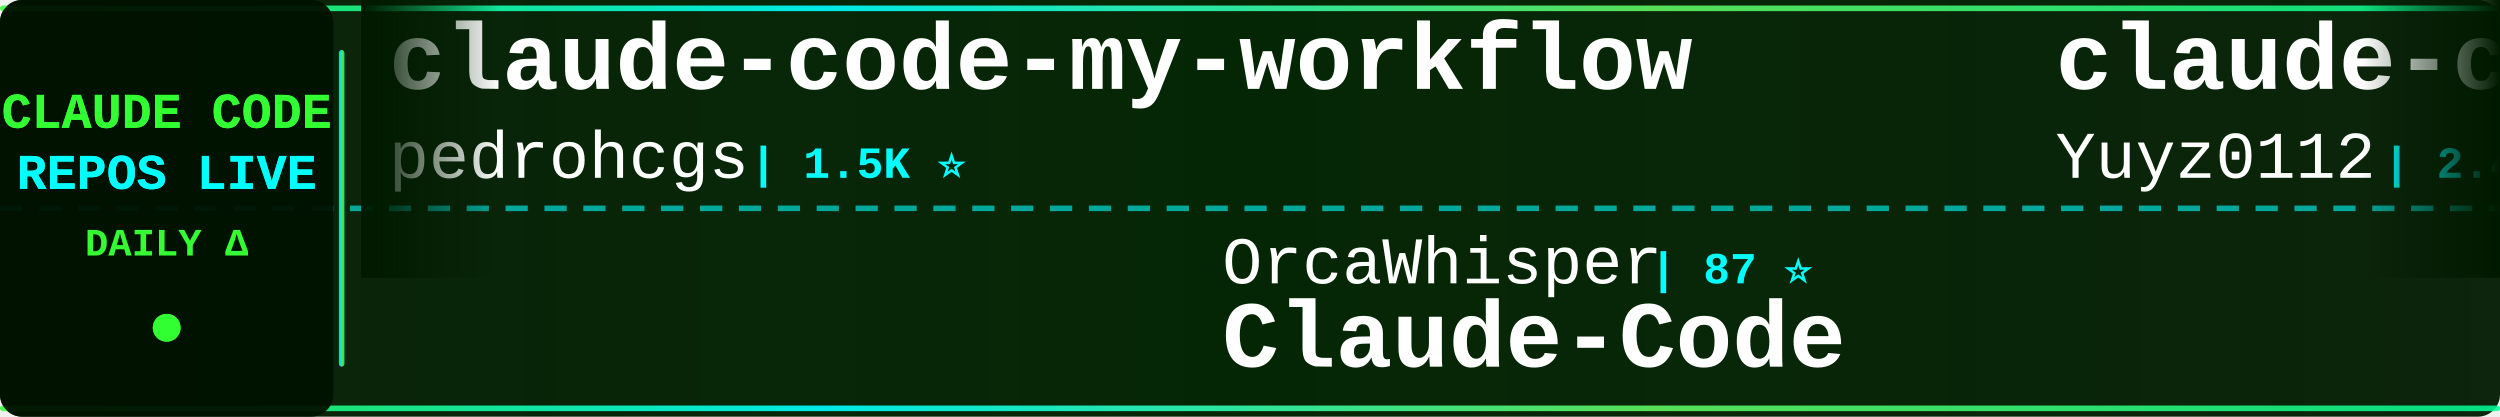
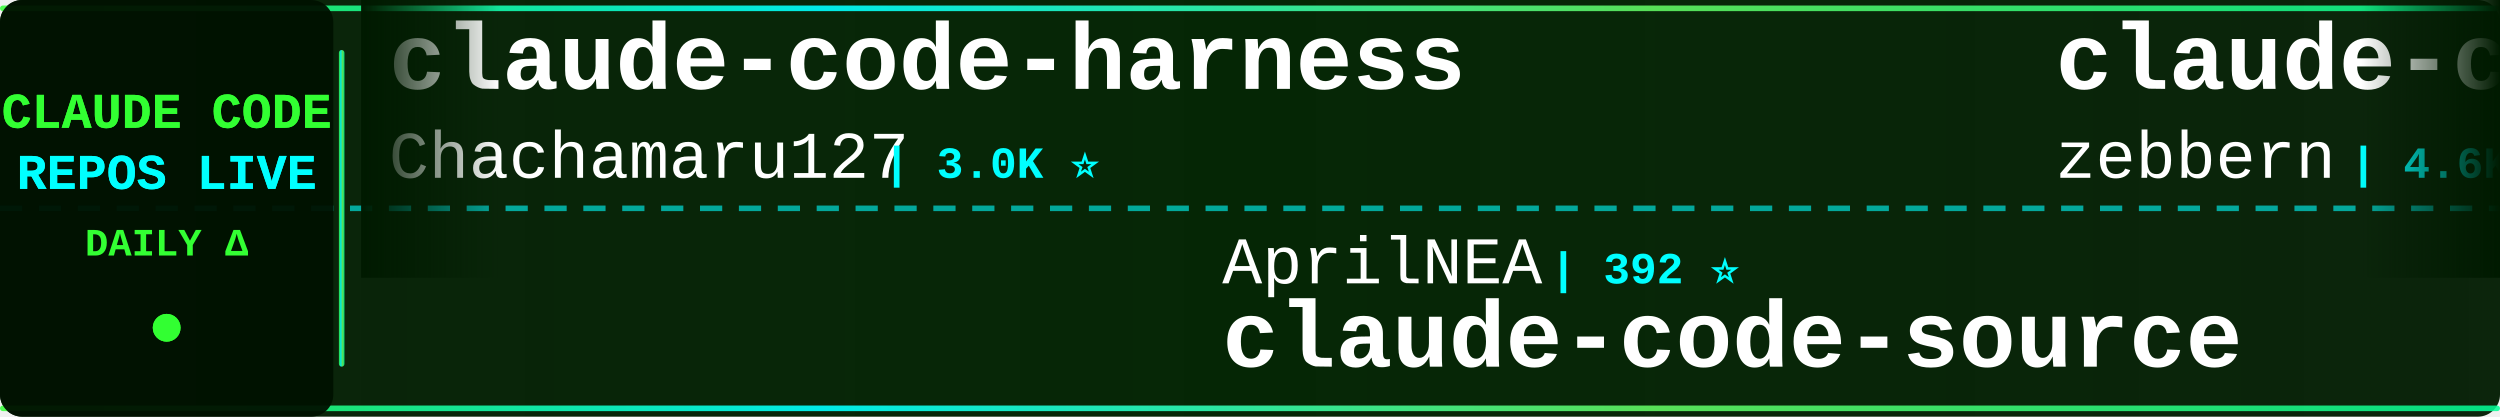
<svg xmlns="http://www.w3.org/2000/svg" width="900" height="150">
  <defs>
    <linearGradient id="tickerBg" x1="0%" y1="0%" x2="100%" y2="0%">
      <stop offset="0%" style="stop-color:#001a00;stop-opacity:0.95" />
      <stop offset="50%" style="stop-color:#002200;stop-opacity:0.98" />
      <stop offset="100%" style="stop-color:#001a00;stop-opacity:0.95" />
    </linearGradient>
    <linearGradient id="borderGrad" x1="0%" y1="0%" x2="100%" y2="0%">
      <stop offset="0%" style="stop-color:#33ff33;stop-opacity:0.85">
        <animate attributeName="stop-opacity" values="0.85;1;0.85" dur="2s" repeatCount="indefinite" />
      </stop>
      <stop offset="33%" style="stop-color:#00ffff;stop-opacity:0.9">
        <animate attributeName="stop-opacity" values="0.9;1;0.9" dur="2.2s" repeatCount="indefinite" />
      </stop>
      <stop offset="66%" style="stop-color:#66ff66;stop-opacity:0.85">
        <animate attributeName="stop-opacity" values="0.85;1;0.85" dur="1.8s" repeatCount="indefinite" />
      </stop>
      <stop offset="100%" style="stop-color:#00ff99;stop-opacity:0.85">
        <animate attributeName="stop-opacity" values="0.85;1;0.85" dur="2s" repeatCount="indefinite" />
      </stop>
    </linearGradient>
    <filter id="textGlow">
      <feGaussianBlur stdDeviation="0.1" result="coloredBlur" />
      <feMerge>
        <feMergeNode in="coloredBlur" />
        <feMergeNode in="SourceGraphic" />
      </feMerge>
    </filter>
    <filter id="metricGlow">
      <feGaussianBlur stdDeviation="0.2" result="coloredBlur" />
      <feMerge>
        <feMergeNode in="coloredBlur" />
        <feMergeNode in="SourceGraphic" />
      </feMerge>
    </filter>
    <linearGradient id="leftFade" x1="0%" y1="0%" x2="100%" y2="0%">
      <stop offset="0%" style="stop-color:#001a00;stop-opacity:1" />
      <stop offset="100%" style="stop-color:#001a00;stop-opacity:0" />
    </linearGradient>
    <linearGradient id="rightFade" x1="0%" y1="0%" x2="100%" y2="0%">
      <stop offset="0%" style="stop-color:#001a00;stop-opacity:0" />
      <stop offset="100%" style="stop-color:#001a00;stop-opacity:1" />
    </linearGradient>
  </defs>
  <rect width="900" height="150" fill="url(#tickerBg)" rx="8" />
  <rect x="0" y="2" width="900" height="2" fill="url(#borderGrad)" rx="1" />
  <rect x="0" y="146" width="900" height="2" fill="url(#borderGrad)" rx="1" />
  <line x1="0" y1="75" x2="900" y2="75" stroke="#00ffff" stroke-width="2" stroke-dasharray="8 6" opacity="0.6" />
  <rect x="0" y="0" width="120" height="150" fill="#001100" opacity="0.95" rx="8" />
  <text x="60" y="46" font-family="'Courier New', monospace" font-size="18" font-weight="bold" fill="#33ff33" text-anchor="middle" filter="url(#textGlow)">
    CLAUDE CODE
  </text>
  <text x="60" y="68" font-family="'Courier New', monospace" font-size="18" font-weight="bold" fill="#00ffff" text-anchor="middle" filter="url(#textGlow)">
    REPOS LIVE
  </text>
  <text x="60" y="92" font-family="'Courier New', monospace" font-size="14" font-weight="bold" fill="#33ff33" text-anchor="middle">
    DAILY Δ
  </text>
  <circle cx="60" cy="118" r="5" fill="#33ff33" filter="url(#metricGlow)">
    <animate attributeName="r" values="4;6;4" dur="1.5s" repeatCount="indefinite" />
    <animate attributeName="opacity" values="0.6;1;0.6" dur="1.5s" repeatCount="indefinite" />
  </circle>
  <rect x="122" y="18" width="2" height="114" fill="url(#borderGrad)" rx="1" />
  <clipPath id="tickerClip">
    <rect x="130" y="0" width="770" height="150" />
  </clipPath>
  <g clip-path="url(#tickerClip)">
    <g id="tickerItems">
      <animateTransform attributeName="transform" attributeType="XML" type="translate" from="0 0" to="-3000 0" dur="54s" repeatCount="indefinite" />
      <g transform="translate(0, 0)">
-         <text x="140" y="32" font-family="'Courier New', monospace" font-size="34" font-weight="bold" fill="#ffffff">claude-code-my-workflow</text>
-         <text x="140" y="64" font-family="'Courier New', monospace" font-size="24" font-weight="normal" fill="#ffffff" opacity="1.0">pedrohcgs</text>
-         <text x="270" y="64" font-family="'Courier New', monospace" font-size="16" font-weight="bold" fill="#00ffff"> | 1.5K ⭐</text>
+         <text x="140" y="32" font-family="'Courier New', monospace" font-size="34" font-weight="bold" fill="#ffffff">claude-code-harness</text>
+         <text x="140" y="64" font-family="'Courier New', monospace" font-size="24" font-weight="normal" fill="#ffffff" opacity="1.0">Chachamaru127</text>
+         <text x="318" y="64" font-family="'Courier New', monospace" font-size="16" font-weight="bold" fill="#00ffff"> | 3.0K ⭐</text>
      </g>
      <g transform="translate(300, 0)">
-         <text x="140" y="102" font-family="'Courier New', monospace" font-size="24" font-weight="normal" fill="#ffffff" opacity="1.0">OrcaWhisper</text>
-         <text x="294" y="102" font-family="'Courier New', monospace" font-size="16" font-weight="bold" fill="#00ffff"> | 87 ⭐</text>
-         <text x="140" y="132" font-family="'Courier New', monospace" font-size="34" font-weight="bold" fill="#ffffff">Claude-Code</text>
+         <text x="140" y="102" font-family="'Courier New', monospace" font-size="24" font-weight="normal" fill="#ffffff" opacity="1.0">AprilNEA</text>
+         <text x="258" y="102" font-family="'Courier New', monospace" font-size="16" font-weight="bold" fill="#00ffff"> | 392 ⭐</text>
+         <text x="140" y="132" font-family="'Courier New', monospace" font-size="34" font-weight="bold" fill="#ffffff">claude-code-source</text>
      </g>
      <g transform="translate(600, 0)">
+         <text x="140" y="32" font-family="'Courier New', monospace" font-size="34" font-weight="bold" fill="#ffffff">claude-code-guide</text>
+         <text x="140" y="64" font-family="'Courier New', monospace" font-size="24" font-weight="normal" fill="#ffffff" opacity="1.0">zebbern</text>
+         <text x="246" y="64" font-family="'Courier New', monospace" font-size="16" font-weight="bold" fill="#00ffff"> | 4.6K ⭐</text>
+       </g>
+       <g transform="translate(900, 0)">
+         <text x="140" y="102" font-family="'Courier New', monospace" font-size="24" font-weight="normal" fill="#ffffff" opacity="1.0">guanshan</text>
+         <text x="258" y="102" font-family="'Courier New', monospace" font-size="16" font-weight="bold" fill="#00ffff"> | 61 ⭐</text>
+         <text x="140" y="132" font-family="'Courier New', monospace" font-size="34" font-weight="bold" fill="#ffffff">ClaudeCode</text>
+       </g>
+       <g transform="translate(1200, 0)">
        <text x="140" y="32" font-family="'Courier New', monospace" font-size="34" font-weight="bold" fill="#ffffff">claude-code-reverse</text>
        <text x="140" y="64" font-family="'Courier New', monospace" font-size="24" font-weight="normal" fill="#ffffff" opacity="1.0">Yuyz0112</text>
        <text x="258" y="64" font-family="'Courier New', monospace" font-size="16" font-weight="bold" fill="#00ffff"> | 2.4K ⭐</text>
      </g>
-       <g transform="translate(900, 0)">
-         <text x="140" y="102" font-family="'Courier New', monospace" font-size="24" font-weight="normal" fill="#ffffff" opacity="1.0">AICoderTudou</text>
-         <text x="306" y="102" font-family="'Courier New', monospace" font-size="16" font-weight="bold" fill="#00ffff"> | 497 ⭐</text>
-         <text x="140" y="132" font-family="'Courier New', monospace" font-size="34" font-weight="bold" fill="#ffffff">claude-code-tudou</text>
-       </g>
-       <g transform="translate(1200, 0)">
-         <text x="140" y="32" font-family="'Courier New', monospace" font-size="34" font-weight="bold" fill="#ffffff">oh-my-claudecode</text>
-         <text x="140" y="64" font-family="'Courier New', monospace" font-size="24" font-weight="normal" fill="#ffffff" opacity="1.0">Yeachan-Heo</text>
-         <text x="294" y="64" font-family="'Courier New', monospace" font-size="16" font-weight="bold" fill="#00ffff"> | 38.5K ⭐ +3</text>
-       </g>
      <g transform="translate(1500, 0)">
-         <text x="140" y="102" font-family="'Courier New', monospace" font-size="24" font-weight="normal" fill="#ffffff" opacity="1.0">fuergaosi233</text>
-         <text x="306" y="102" font-family="'Courier New', monospace" font-size="16" font-weight="bold" fill="#00ffff"> | 2.8K ⭐</text>
-         <text x="140" y="132" font-family="'Courier New', monospace" font-size="34" font-weight="bold" fill="#ffffff">claude-code-proxy</text>
+         <text x="140" y="102" font-family="'Courier New', monospace" font-size="24" font-weight="normal" fill="#ffffff" opacity="1.0">lintsinghua</text>
+         <text x="294" y="102" font-family="'Courier New', monospace" font-size="16" font-weight="bold" fill="#00ffff"> | 4.1K ⭐ +1</text>
+         <text x="140" y="132" font-family="'Courier New', monospace" font-size="34" font-weight="bold" fill="#ffffff">claude-code-book</text>
      </g>
      <g transform="translate(1800, 0)">
-         <text x="140" y="32" font-family="'Courier New', monospace" font-size="34" font-weight="bold" fill="#ffffff">claude-code-telegram</text>
-         <text x="140" y="64" font-family="'Courier New', monospace" font-size="24" font-weight="normal" fill="#ffffff" opacity="1.0">RichardAtCT</text>
-         <text x="294" y="64" font-family="'Courier New', monospace" font-size="16" font-weight="bold" fill="#00ffff"> | 2.8K ⭐</text>
+         <text x="140" y="32" font-family="'Courier New', monospace" font-size="34" font-weight="bold" fill="#ffffff">claude-code-source-code-...</text>
+         <text x="140" y="64" font-family="'Courier New', monospace" font-size="24" font-weight="normal" fill="#ffffff" opacity="1.0">ghuntley</text>
+         <text x="258" y="64" font-family="'Courier New', monospace" font-size="16" font-weight="bold" fill="#00ffff"> | 989 ⭐</text>
      </g>
      <g transform="translate(2100, 0)">
-         <text x="140" y="102" font-family="'Courier New', monospace" font-size="24" font-weight="normal" fill="#ffffff" opacity="1.0">frankbria</text>
-         <text x="270" y="102" font-family="'Courier New', monospace" font-size="16" font-weight="bold" fill="#00ffff"> | 9.6K ⭐ -1</text>
-         <text x="140" y="132" font-family="'Courier New', monospace" font-size="34" font-weight="bold" fill="#ffffff">ralph-claude-code</text>
+         <text x="140" y="102" font-family="'Courier New', monospace" font-size="24" font-weight="normal" fill="#ffffff" opacity="1.0">edmund-io</text>
+         <text x="270" y="102" font-family="'Courier New', monospace" font-size="16" font-weight="bold" fill="#00ffff"> | 1.5K ⭐</text>
+         <text x="140" y="132" font-family="'Courier New', monospace" font-size="34" font-weight="bold" fill="#ffffff">edmunds-claude-code</text>
      </g>
      <g transform="translate(2400, 0)">
-         <text x="140" y="32" font-family="'Courier New', monospace" font-size="34" font-weight="bold" fill="#ffffff">claude-code-system-promp...</text>
-         <text x="140" y="64" font-family="'Courier New', monospace" font-size="24" font-weight="normal" fill="#ffffff" opacity="1.0">Piebald-AI</text>
-         <text x="282" y="64" font-family="'Courier New', monospace" font-size="16" font-weight="bold" fill="#00ffff"> | 12.2K ⭐ +2</text>
+         <text x="140" y="32" font-family="'Courier New', monospace" font-size="34" font-weight="bold" fill="#ffffff">claude-code-proxy</text>
+         <text x="140" y="64" font-family="'Courier New', monospace" font-size="24" font-weight="normal" fill="#ffffff" opacity="1.0">1rgs</text>
+         <text x="210" y="64" font-family="'Courier New', monospace" font-size="16" font-weight="bold" fill="#00ffff"> | 3.7K ⭐</text>
      </g>
      <g transform="translate(2700, 0)">
-         <text x="140" y="102" font-family="'Courier New', monospace" font-size="24" font-weight="normal" fill="#ffffff" opacity="1.0">chauncygu</text>
-         <text x="270" y="102" font-family="'Courier New', monospace" font-size="16" font-weight="bold" fill="#00ffff"> | 2.8K ⭐</text>
-         <text x="140" y="132" font-family="'Courier New', monospace" font-size="34" font-weight="bold" fill="#ffffff">collection-claude-code-s...</text>
+         <text x="140" y="102" font-family="'Courier New', monospace" font-size="24" font-weight="normal" fill="#ffffff" opacity="1.0">anthropics</text>
+         <text x="282" y="102" font-family="'Courier New', monospace" font-size="16" font-weight="bold" fill="#00ffff"> | 5.8K ⭐ +3</text>
+         <text x="140" y="132" font-family="'Courier New', monospace" font-size="34" font-weight="bold" fill="#ffffff">claude-code-security-rev...</text>
      </g>
      <g transform="translate(3000, 0)">
-         <text x="140" y="32" font-family="'Courier New', monospace" font-size="34" font-weight="bold" fill="#ffffff">claude-code-my-workflow</text>
-         <text x="140" y="64" font-family="'Courier New', monospace" font-size="24" font-weight="normal" fill="#ffffff" opacity="1.0">pedrohcgs</text>
-         <text x="270" y="64" font-family="'Courier New', monospace" font-size="16" font-weight="bold" fill="#00ffff"> | 1.5K ⭐</text>
+         <text x="140" y="32" font-family="'Courier New', monospace" font-size="34" font-weight="bold" fill="#ffffff">claude-code-harness</text>
+         <text x="140" y="64" font-family="'Courier New', monospace" font-size="24" font-weight="normal" fill="#ffffff" opacity="1.0">Chachamaru127</text>
+         <text x="318" y="64" font-family="'Courier New', monospace" font-size="16" font-weight="bold" fill="#00ffff"> | 3.0K ⭐</text>
      </g>
      <g transform="translate(3300, 0)">
-         <text x="140" y="102" font-family="'Courier New', monospace" font-size="24" font-weight="normal" fill="#ffffff" opacity="1.0">OrcaWhisper</text>
-         <text x="294" y="102" font-family="'Courier New', monospace" font-size="16" font-weight="bold" fill="#00ffff"> | 87 ⭐</text>
-         <text x="140" y="132" font-family="'Courier New', monospace" font-size="34" font-weight="bold" fill="#ffffff">Claude-Code</text>
+         <text x="140" y="102" font-family="'Courier New', monospace" font-size="24" font-weight="normal" fill="#ffffff" opacity="1.0">AprilNEA</text>
+         <text x="258" y="102" font-family="'Courier New', monospace" font-size="16" font-weight="bold" fill="#00ffff"> | 392 ⭐</text>
+         <text x="140" y="132" font-family="'Courier New', monospace" font-size="34" font-weight="bold" fill="#ffffff">claude-code-source</text>
      </g>
      <g transform="translate(3600, 0)">
-         <text x="140" y="32" font-family="'Courier New', monospace" font-size="34" font-weight="bold" fill="#ffffff">claude-code-reverse</text>
-         <text x="140" y="64" font-family="'Courier New', monospace" font-size="24" font-weight="normal" fill="#ffffff" opacity="1.0">Yuyz0112</text>
-         <text x="258" y="64" font-family="'Courier New', monospace" font-size="16" font-weight="bold" fill="#00ffff"> | 2.4K ⭐</text>
+         <text x="140" y="32" font-family="'Courier New', monospace" font-size="34" font-weight="bold" fill="#ffffff">claude-code-guide</text>
+         <text x="140" y="64" font-family="'Courier New', monospace" font-size="24" font-weight="normal" fill="#ffffff" opacity="1.0">zebbern</text>
+         <text x="246" y="64" font-family="'Courier New', monospace" font-size="16" font-weight="bold" fill="#00ffff"> | 4.6K ⭐</text>
      </g>
      <g transform="translate(3900, 0)">
-         <text x="140" y="102" font-family="'Courier New', monospace" font-size="24" font-weight="normal" fill="#ffffff" opacity="1.0">AICoderTudou</text>
-         <text x="306" y="102" font-family="'Courier New', monospace" font-size="16" font-weight="bold" fill="#00ffff"> | 497 ⭐</text>
-         <text x="140" y="132" font-family="'Courier New', monospace" font-size="34" font-weight="bold" fill="#ffffff">claude-code-tudou</text>
+         <text x="140" y="102" font-family="'Courier New', monospace" font-size="24" font-weight="normal" fill="#ffffff" opacity="1.0">guanshan</text>
+         <text x="258" y="102" font-family="'Courier New', monospace" font-size="16" font-weight="bold" fill="#00ffff"> | 61 ⭐</text>
+         <text x="140" y="132" font-family="'Courier New', monospace" font-size="34" font-weight="bold" fill="#ffffff">ClaudeCode</text>
      </g>
    </g>
  </g>
  <rect x="130" y="0" width="50" height="100" fill="url(#leftFade)" />
  <rect x="850" y="0" width="50" height="100" fill="url(#rightFade)" />
</svg>
